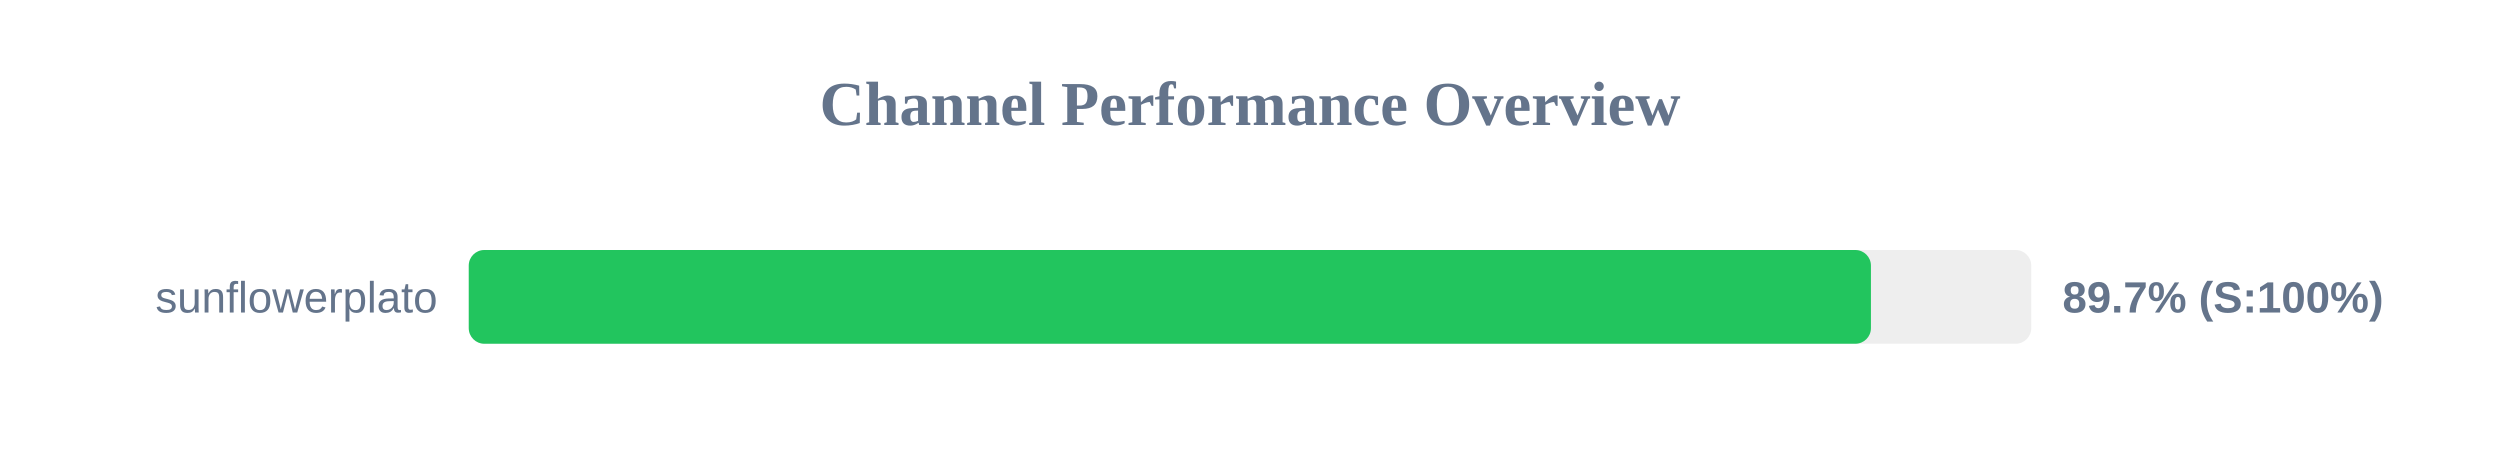
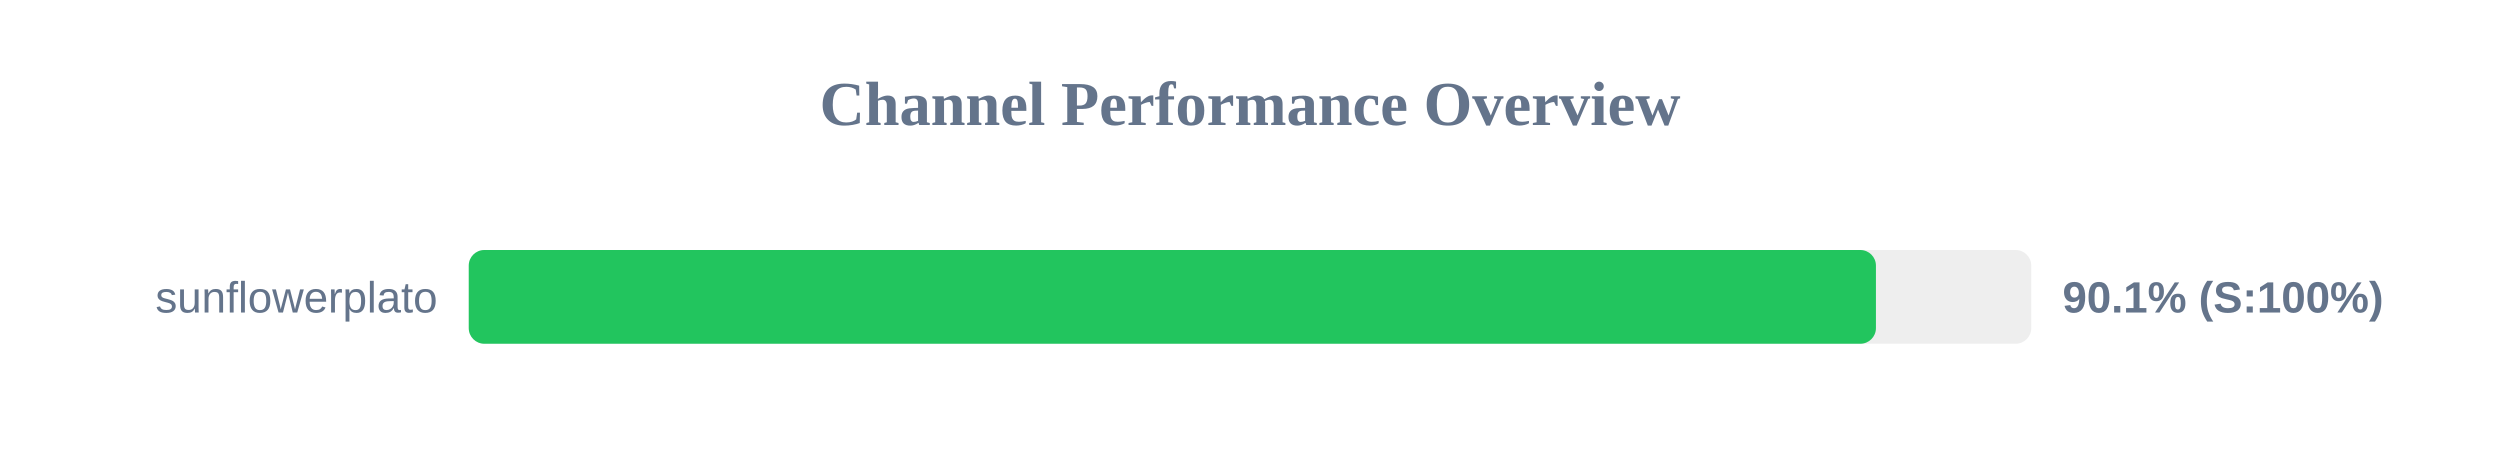
<svg xmlns="http://www.w3.org/2000/svg" width="800" height="150" version="1.1">
  <style>
        .row { font: 14px Arial; fill: #64748b; }
        .score { font: bold 14px Arial; fill: #64748b; }
    </style>
  <text x="400" y="40" text-anchor="middle" font-size="20px" font-weight="bold" fill="#64748b">Channel Performance Overview</text>
  <rect x="150" y="80" width="500" height="30" fill="#eee" rx="5" />
-   <rect x="150" y="80" width="448.7" height="30" fill="#22c55e" rx="5" />
+   <rect x="150" y="80" width="450.3" height="30" fill="#22c55e" rx="5" />
  <text x="140" y="100" text-anchor="end" class="row">sunflowerplato</text>
-   <text x="660" y="100" text-anchor="start" class="score">89.7% (S:100%)</text>
+   <text x="660" y="100" text-anchor="start" class="score">90.1% (S:100%)</text>
</svg>
